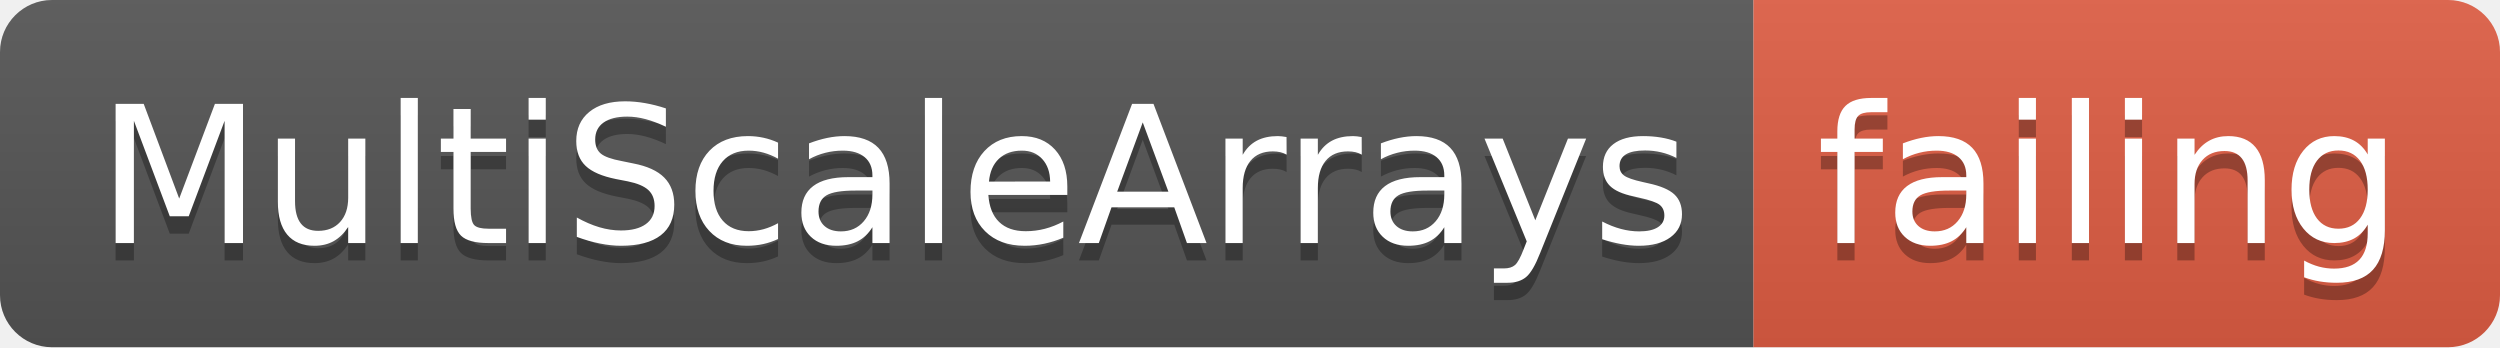
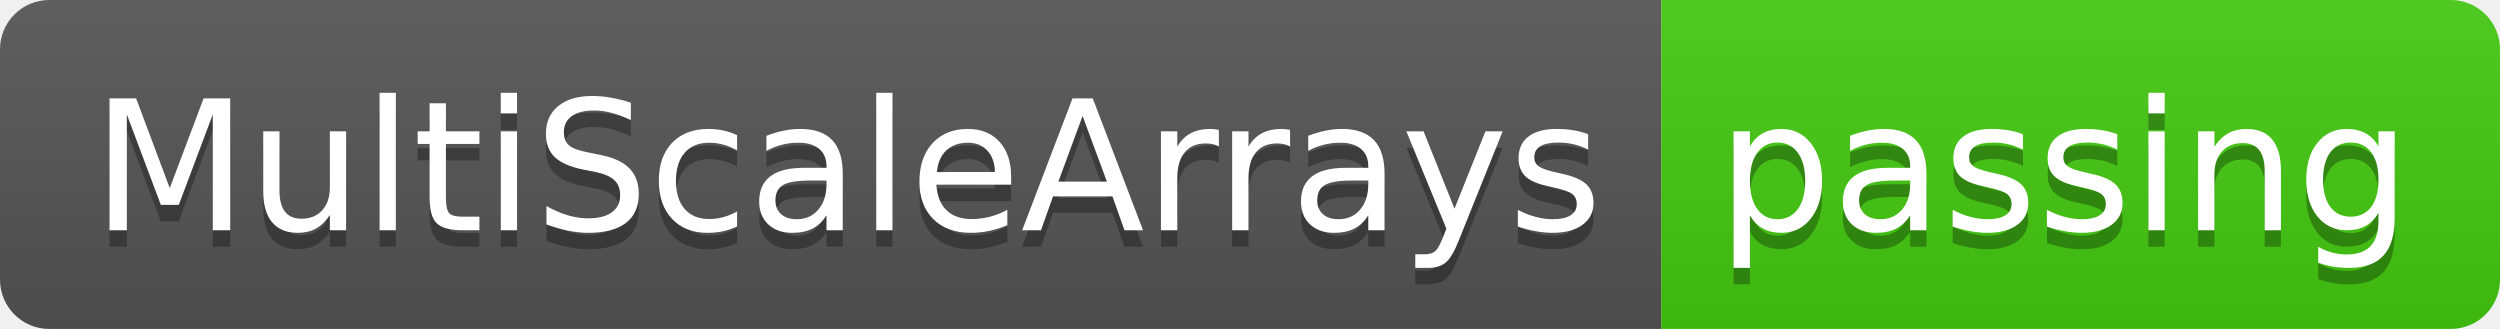
- <svg xmlns="http://www.w3.org/2000/svg" width="144" height="20">
+ <svg xmlns="http://www.w3.org/2000/svg" width="152" height="20">
  <linearGradient id="smooth" x2="0" y2="100%">
    <stop offset="0" stop-color="#bbb" stop-opacity=".1" />
    <stop offset="1" stop-opacity=".1" />
  </linearGradient>
  <clipPath id="round">
-     <rect width="144" height="20" rx="3" fill="#fff" />
+     <rect width="152" height="20" rx="3" fill="#fff" />
  </clipPath>
  <g clip-path="url(#round)">
    <rect width="101" height="20" fill="#555" />
-     <rect x="101" width="43" height="20" fill="#e05d44" />
-     <rect width="144" height="20" fill="url(#smooth)" />
+     <rect x="101" width="51" height="20" fill="#4c1" />
+     <rect width="152" height="20" fill="url(#smooth)" />
  </g>
  <g fill="#fff" text-anchor="middle" font-family="DejaVu Sans,Verdana,Geneva,sans-serif" font-size="110">
    <text x="515" y="150" fill="#010101" fill-opacity=".3" transform="scale(0.1)" textLength="910" lengthAdjust="spacing">MultiScaleArrays</text>
    <text x="515" y="140" transform="scale(0.1)" textLength="910" lengthAdjust="spacing">MultiScaleArrays</text>
-     <text x="1215" y="150" fill="#010101" fill-opacity=".3" transform="scale(0.1)" textLength="330" lengthAdjust="spacing">failing</text>
-     <text x="1215" y="140" transform="scale(0.1)" textLength="330" lengthAdjust="spacing">failing</text>
+     <text x="1255" y="150" fill="#010101" fill-opacity=".3" transform="scale(0.1)" textLength="410" lengthAdjust="spacing">passing</text>
+     <text x="1255" y="140" transform="scale(0.1)" textLength="410" lengthAdjust="spacing">passing</text>
  </g>
</svg>
